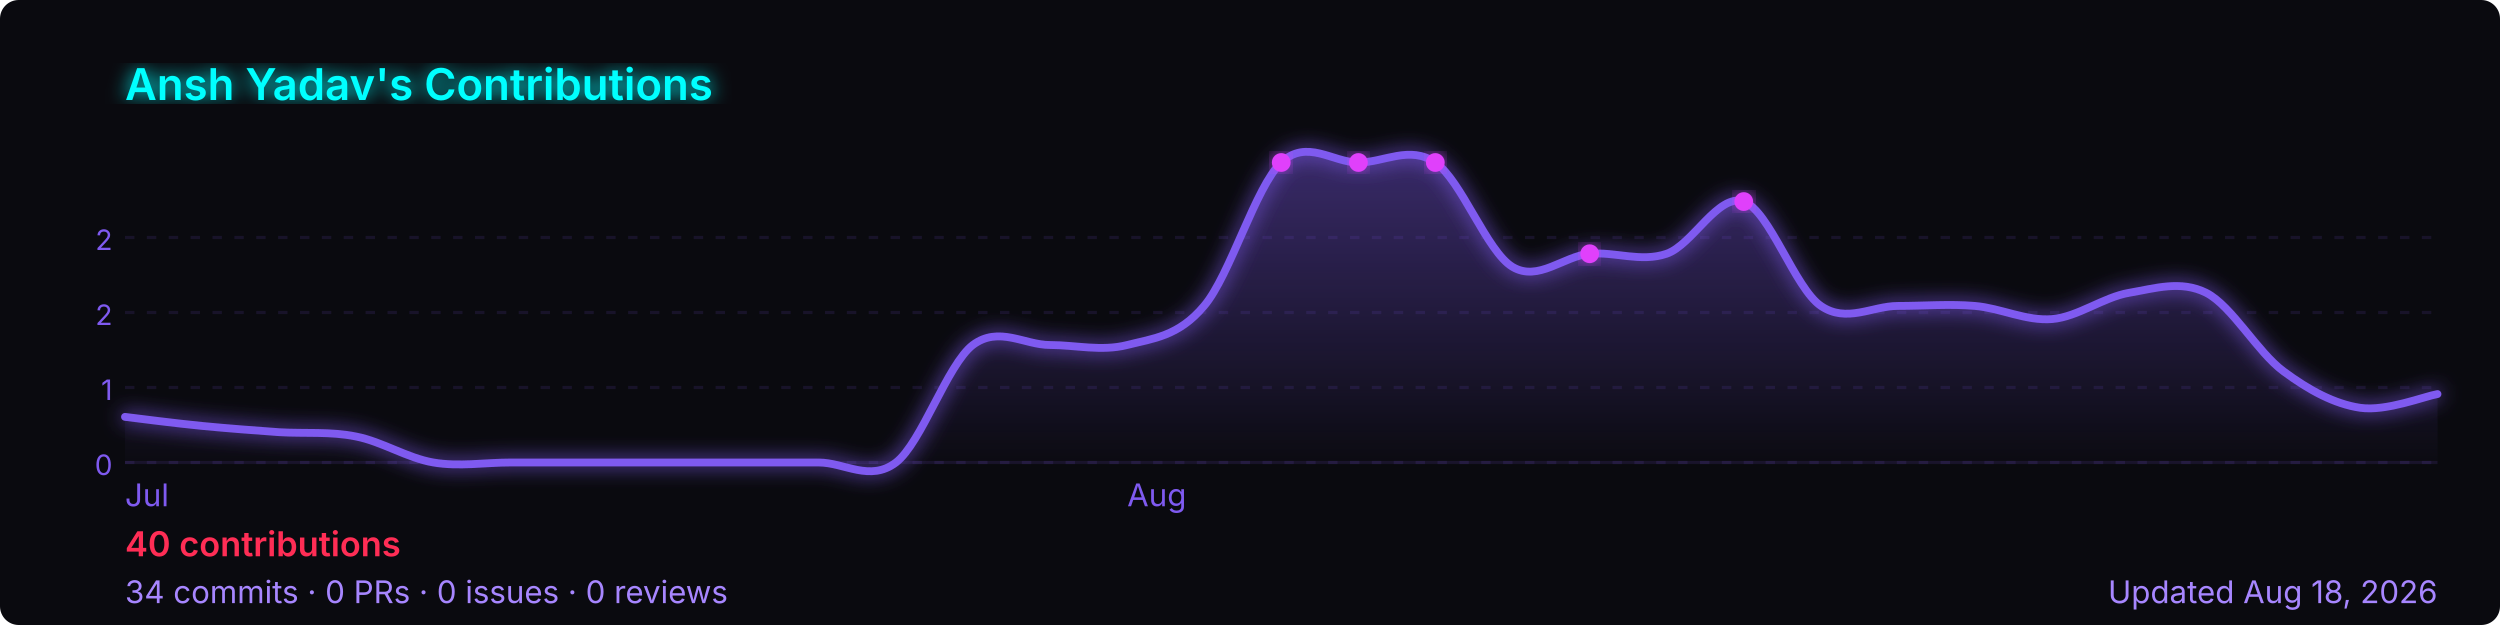
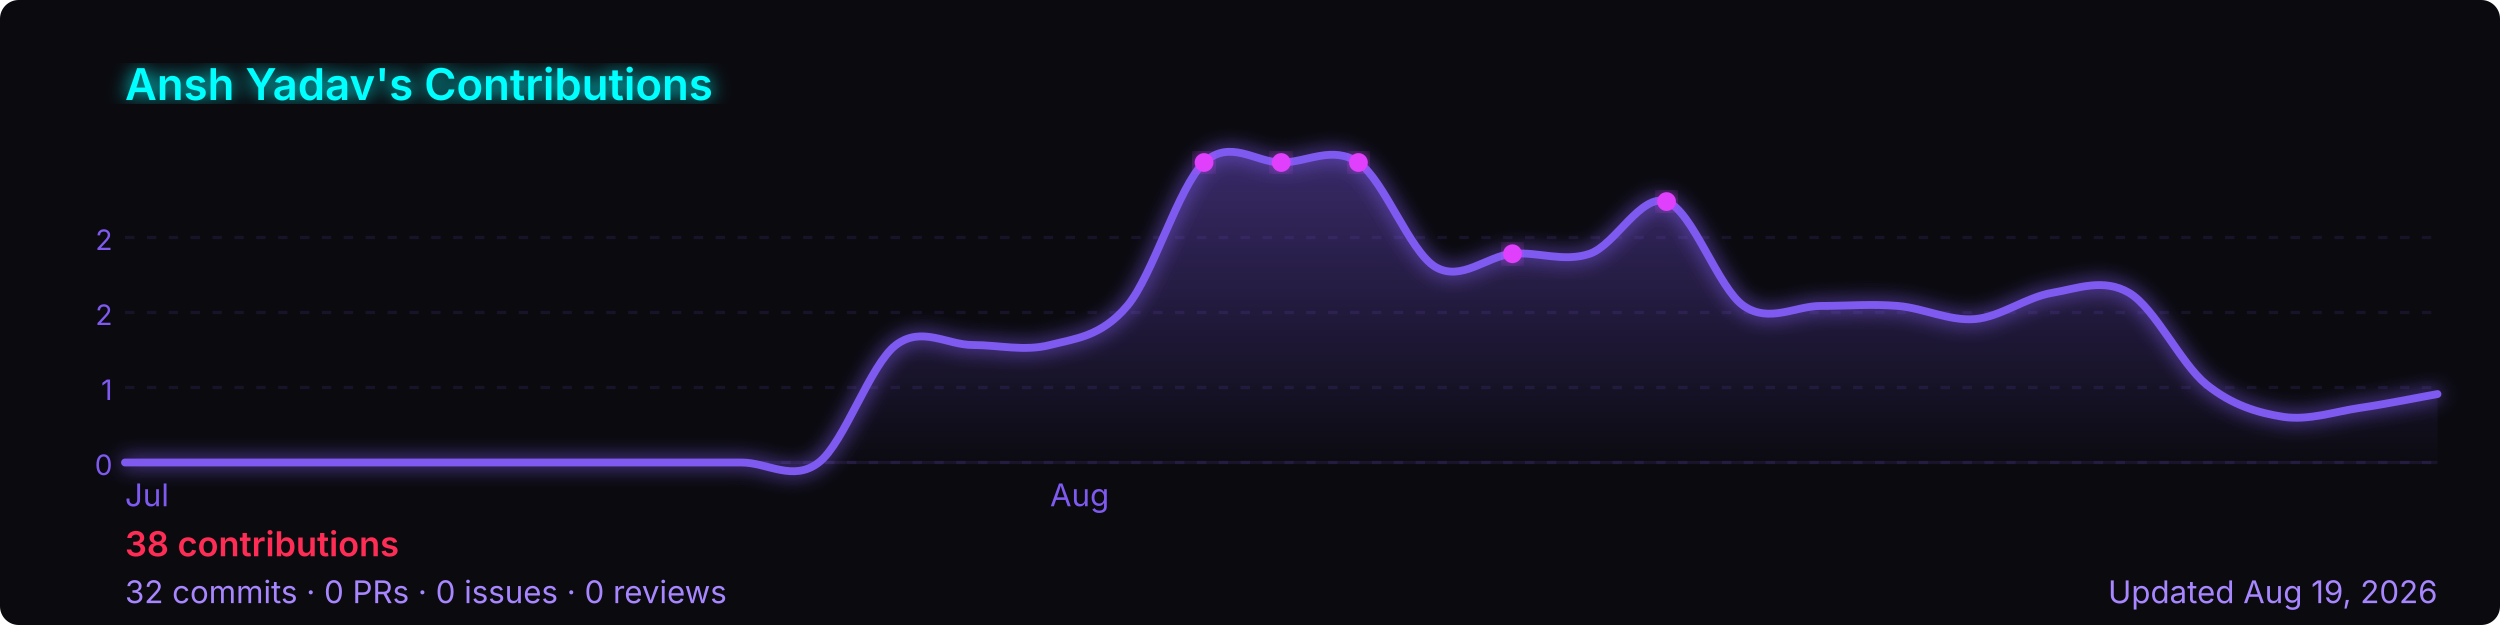
<svg xmlns="http://www.w3.org/2000/svg" width="800" height="200" viewBox="0 0 800 200" role="img" aria-label="Ansh Yadav's GitHub contribution graph">
  <defs>
-     <linearGradient id="area-6ggun" x1="0" y1="0" x2="0" y2="1">
+     <linearGradient id="area-4gesi" x1="0" y1="0" x2="0" y2="1">
      <stop offset="0%" stop-color="rgba(127,90,240,0.4)" />
      <stop offset="100%" stop-color="rgba(127,90,240,0)" />
    </linearGradient>
-     <filter id="glow-6ggun">
+     <filter id="glow-4gesi">
      <feGaussianBlur stdDeviation="3" result="blur" />
      <feMerge>
        <feMergeNode in="blur" />
        <feMergeNode in="SourceGraphic" />
      </feMerge>
    </filter>
  </defs>
  <rect width="800" height="200" rx="6" fill="#0a0a0f" />
-   <text x="40" y="32" font-size="14" font-weight="600" fill="#00ffff" font-family="-apple-system,BlinkMacSystemFont,'Segoe UI',sans-serif" filter="url(#glow-6ggun)">
+   <text x="40" y="32" font-size="14" font-weight="600" fill="#00ffff" font-family="-apple-system,BlinkMacSystemFont,'Segoe UI',sans-serif" filter="url(#glow-4gesi)">
    Ansh Yadav's Contributions
  </text>
  <line x1="40" y1="76.0" x2="780" y2="76.0" stroke="rgba(127,90,240,0.12)" stroke-width="1" stroke-dasharray="3,4" />
  <text x="36" y="80.0" font-size="9" fill="#7f5af0" font-family="-apple-system,BlinkMacSystemFont,'Segoe UI',sans-serif" text-anchor="end">2</text>
  <line x1="40" y1="100.0" x2="780" y2="100.0" stroke="rgba(127,90,240,0.12)" stroke-width="1" stroke-dasharray="3,4" />
  <text x="36" y="104.0" font-size="9" fill="#7f5af0" font-family="-apple-system,BlinkMacSystemFont,'Segoe UI',sans-serif" text-anchor="end">2</text>
  <line x1="40" y1="124.0" x2="780" y2="124.0" stroke="rgba(127,90,240,0.12)" stroke-width="1" stroke-dasharray="3,4" />
  <text x="36" y="128.0" font-size="9" fill="#7f5af0" font-family="-apple-system,BlinkMacSystemFont,'Segoe UI',sans-serif" text-anchor="end">1</text>
  <line x1="40" y1="148.0" x2="780" y2="148.0" stroke="rgba(127,90,240,0.12)" stroke-width="1" stroke-dasharray="3,4" />
  <text x="36" y="152.0" font-size="9" fill="#7f5af0" font-family="-apple-system,BlinkMacSystemFont,'Segoe UI',sans-serif" text-anchor="end">0</text>
  <line x1="40" y1="148" x2="780" y2="148" stroke="rgba(127,90,240,0.12)" stroke-width="1" />
-   <path d="M 40.0,133.4 C 44.1,133.9 56.4,135.5 64.7,136.3 C 72.9,137.1 81.1,137.7 89.3,138.3 C 97.6,138.8 105.8,138.0 114.0,139.7 C 122.2,141.3 130.4,146.6 138.7,148.0 C 146.9,149.4 155.1,148.0 163.3,148.0 C 171.6,148.0 179.8,148.0 188.0,148.0 C 196.2,148.0 204.4,148.0 212.7,148.0 C 220.9,148.0 229.1,148.0 237.3,148.0 C 245.6,148.0 253.8,148.0 262.0,148.0 C 270.2,148.0 278.4,154.3 286.7,148.0 C 294.9,141.7 303.1,116.7 311.3,110.4 C 319.6,104.2 327.8,110.4 336.0,110.4 C 344.2,110.4 352.4,112.5 360.7,110.4 C 368.9,108.3 377.1,107.7 385.3,97.9 C 393.6,88.2 401.8,59.7 410.0,52.0 C 418.2,44.3 426.4,52.0 434.7,52.0 C 442.9,52.0 451.1,46.4 459.3,52.0 C 467.6,57.6 475.8,80.5 484.0,85.4 C 492.2,90.3 500.4,81.9 508.7,81.2 C 516.9,80.5 525.1,84.0 533.3,81.2 C 541.6,78.4 549.8,61.7 558.0,64.5 C 566.2,67.3 574.4,92.3 582.7,97.9 C 590.9,103.5 599.1,97.9 607.3,97.9 C 615.6,97.9 623.8,97.2 632.0,97.9 C 640.2,98.6 648.4,102.8 656.7,102.1 C 664.9,101.4 673.1,95.1 681.3,93.7 C 689.6,92.3 697.8,89.6 706.0,93.7 C 714.2,97.9 722.4,112.7 730.7,118.8 C 738.9,124.9 747.1,129.3 755.3,130.5 C 763.6,131.7 775.9,126.8 780.0,126.1 L 780.0,148 L 40.0,148 Z" fill="url(#area-6ggun)" />
-   <path d="M 40.0,133.4 C 44.1,133.9 56.4,135.5 64.7,136.3 C 72.9,137.1 81.1,137.7 89.3,138.3 C 97.6,138.8 105.8,138.0 114.0,139.7 C 122.2,141.3 130.4,146.6 138.7,148.0 C 146.9,149.4 155.1,148.0 163.3,148.0 C 171.6,148.0 179.8,148.0 188.0,148.0 C 196.2,148.0 204.4,148.0 212.7,148.0 C 220.9,148.0 229.1,148.0 237.3,148.0 C 245.6,148.0 253.8,148.0 262.0,148.0 C 270.2,148.0 278.4,154.3 286.7,148.0 C 294.9,141.7 303.1,116.7 311.3,110.4 C 319.6,104.2 327.8,110.4 336.0,110.4 C 344.2,110.4 352.4,112.5 360.7,110.4 C 368.9,108.3 377.1,107.7 385.3,97.9 C 393.6,88.2 401.8,59.7 410.0,52.0 C 418.2,44.3 426.4,52.0 434.7,52.0 C 442.9,52.0 451.1,46.4 459.3,52.0 C 467.6,57.6 475.8,80.5 484.0,85.4 C 492.2,90.3 500.4,81.9 508.7,81.2 C 516.9,80.5 525.1,84.0 533.3,81.2 C 541.6,78.4 549.8,61.7 558.0,64.5 C 566.2,67.3 574.4,92.3 582.7,97.9 C 590.9,103.5 599.1,97.9 607.3,97.9 C 615.6,97.9 623.8,97.2 632.0,97.9 C 640.2,98.6 648.4,102.8 656.7,102.1 C 664.9,101.4 673.1,95.1 681.3,93.7 C 689.6,92.3 697.8,89.6 706.0,93.7 C 714.2,97.9 722.4,112.7 730.7,118.8 C 738.9,124.9 747.1,129.3 755.3,130.5 C 763.6,131.7 775.9,126.8 780.0,126.1" fill="none" stroke="#7f5af0" stroke-width="2.5" stroke-linejoin="round" stroke-linecap="round" filter="url(#glow-6ggun)" />
-   <circle cx="459.3" cy="52.0" r="3" fill="#e040fb" filter="url(#glow-6ggun)">
+   <path d="M 40.0,148.0 C 44.1,148.0 56.4,148.0 64.7,148.0 C 72.9,148.0 81.1,148.0 89.3,148.0 C 97.6,148.0 105.8,148.0 114.0,148.0 C 122.2,148.0 130.4,148.0 138.7,148.0 C 146.9,148.0 155.1,148.0 163.3,148.0 C 171.6,148.0 179.8,148.0 188.0,148.0 C 196.2,148.0 204.4,148.0 212.7,148.0 C 220.9,148.0 229.1,148.0 237.3,148.0 C 245.6,148.0 253.8,154.3 262.0,148.0 C 270.2,141.7 278.4,116.7 286.7,110.4 C 294.9,104.2 303.1,110.4 311.3,110.4 C 319.6,110.4 327.8,112.5 336.0,110.4 C 344.2,108.3 352.4,107.7 360.7,97.9 C 368.9,88.2 377.1,59.7 385.3,52.0 C 393.6,44.3 401.8,52.0 410.0,52.0 C 418.2,52.0 426.4,46.4 434.7,52.0 C 442.9,57.6 451.1,80.5 459.3,85.4 C 467.6,90.3 475.8,81.9 484.0,81.2 C 492.2,80.5 500.4,84.0 508.7,81.2 C 516.9,78.4 525.1,61.7 533.3,64.5 C 541.6,67.3 549.8,92.3 558.0,97.9 C 566.2,103.5 574.4,97.9 582.7,97.9 C 590.9,97.9 599.1,97.2 607.3,97.9 C 615.6,98.6 623.8,102.8 632.0,102.1 C 640.2,101.4 648.4,95.1 656.7,93.7 C 664.9,92.3 673.1,88.9 681.3,93.7 C 689.6,98.6 697.8,116.3 706.0,123.0 C 714.2,129.6 722.4,132.1 730.7,133.4 C 738.9,134.6 747.1,131.7 755.3,130.5 C 763.6,129.3 775.9,126.8 780.0,126.1 L 780.0,148 L 40.0,148 Z" fill="url(#area-4gesi)" />
+   <path d="M 40.0,148.0 C 44.1,148.0 56.4,148.0 64.7,148.0 C 72.9,148.0 81.1,148.0 89.3,148.0 C 97.6,148.0 105.8,148.0 114.0,148.0 C 122.2,148.0 130.4,148.0 138.7,148.0 C 146.9,148.0 155.1,148.0 163.3,148.0 C 171.6,148.0 179.8,148.0 188.0,148.0 C 196.2,148.0 204.4,148.0 212.7,148.0 C 220.9,148.0 229.1,148.0 237.3,148.0 C 245.6,148.0 253.8,154.3 262.0,148.0 C 270.2,141.7 278.4,116.7 286.7,110.4 C 294.9,104.2 303.1,110.4 311.3,110.4 C 319.6,110.4 327.8,112.5 336.0,110.4 C 344.2,108.3 352.4,107.7 360.7,97.9 C 368.9,88.2 377.1,59.7 385.3,52.0 C 393.6,44.3 401.8,52.0 410.0,52.0 C 418.2,52.0 426.4,46.4 434.7,52.0 C 442.9,57.6 451.1,80.5 459.3,85.4 C 467.6,90.3 475.8,81.9 484.0,81.2 C 492.2,80.5 500.4,84.0 508.7,81.2 C 516.9,78.4 525.1,61.7 533.3,64.5 C 541.6,67.3 549.8,92.3 558.0,97.9 C 566.2,103.5 574.4,97.9 582.7,97.9 C 590.9,97.9 599.1,97.2 607.3,97.9 C 615.6,98.6 623.8,102.8 632.0,102.1 C 640.2,101.4 648.4,95.1 656.7,93.7 C 664.9,92.3 673.1,88.9 681.3,93.7 C 689.6,98.6 697.8,116.3 706.0,123.0 C 714.2,129.6 722.4,132.1 730.7,133.4 C 738.9,134.6 747.1,131.7 755.3,130.5 C 763.6,129.3 775.9,126.8 780.0,126.1" fill="none" stroke="#7f5af0" stroke-width="2.5" stroke-linejoin="round" stroke-linecap="round" filter="url(#glow-4gesi)" />
+   <circle cx="434.7" cy="52.0" r="3" fill="#e040fb" filter="url(#glow-4gesi)">
    </circle>
-   <circle cx="558.0" cy="64.5" r="3" fill="#e040fb" filter="url(#glow-6ggun)">
+   <circle cx="533.3" cy="64.5" r="3" fill="#e040fb" filter="url(#glow-4gesi)">
    </circle>
-   <circle cx="410.0" cy="52.0" r="3" fill="#e040fb" filter="url(#glow-6ggun)">
+   <circle cx="385.3" cy="52.0" r="3" fill="#e040fb" filter="url(#glow-4gesi)">
    </circle>
-   <circle cx="434.7" cy="52.0" r="3" fill="#e040fb" filter="url(#glow-6ggun)">
+   <circle cx="410.0" cy="52.0" r="3" fill="#e040fb" filter="url(#glow-4gesi)">
    </circle>
-   <circle cx="508.7" cy="81.2" r="3" fill="#e040fb" filter="url(#glow-6ggun)">
+   <circle cx="484.0" cy="81.2" r="3" fill="#e040fb" filter="url(#glow-4gesi)">
    </circle>
  <text x="40.0" y="162" font-size="10" fill="#7f5af0" font-family="-apple-system,BlinkMacSystemFont,'Segoe UI',sans-serif">Jul</text>
-   <text x="360.7" y="162" font-size="10" fill="#7f5af0" font-family="-apple-system,BlinkMacSystemFont,'Segoe UI',sans-serif">Aug</text>
+   <text x="336.0" y="162" font-size="10" fill="#7f5af0" font-family="-apple-system,BlinkMacSystemFont,'Segoe UI',sans-serif">Aug</text>
  <text x="40" y="178" font-size="11" font-weight="600" fill="#ff2d55" font-family="-apple-system,BlinkMacSystemFont,'Segoe UI',sans-serif">
-     40 contributions
+     38 contributions
  </text>
  <text x="40" y="193" font-size="10" fill="#a786ff" font-family="-apple-system,BlinkMacSystemFont,'Segoe UI',sans-serif">
-     34 commits · 0 PRs · 0 issues · 0 reviews
+     32 commits · 0 PRs · 0 issues · 0 reviews
  </text>
  <text x="780" y="193" font-size="10" fill="#a786ff" text-anchor="end" font-family="-apple-system,BlinkMacSystemFont,'Segoe UI',sans-serif">
-     Updated Aug 18, 2026
+     Updated Aug 19, 2026
  </text>
</svg>
